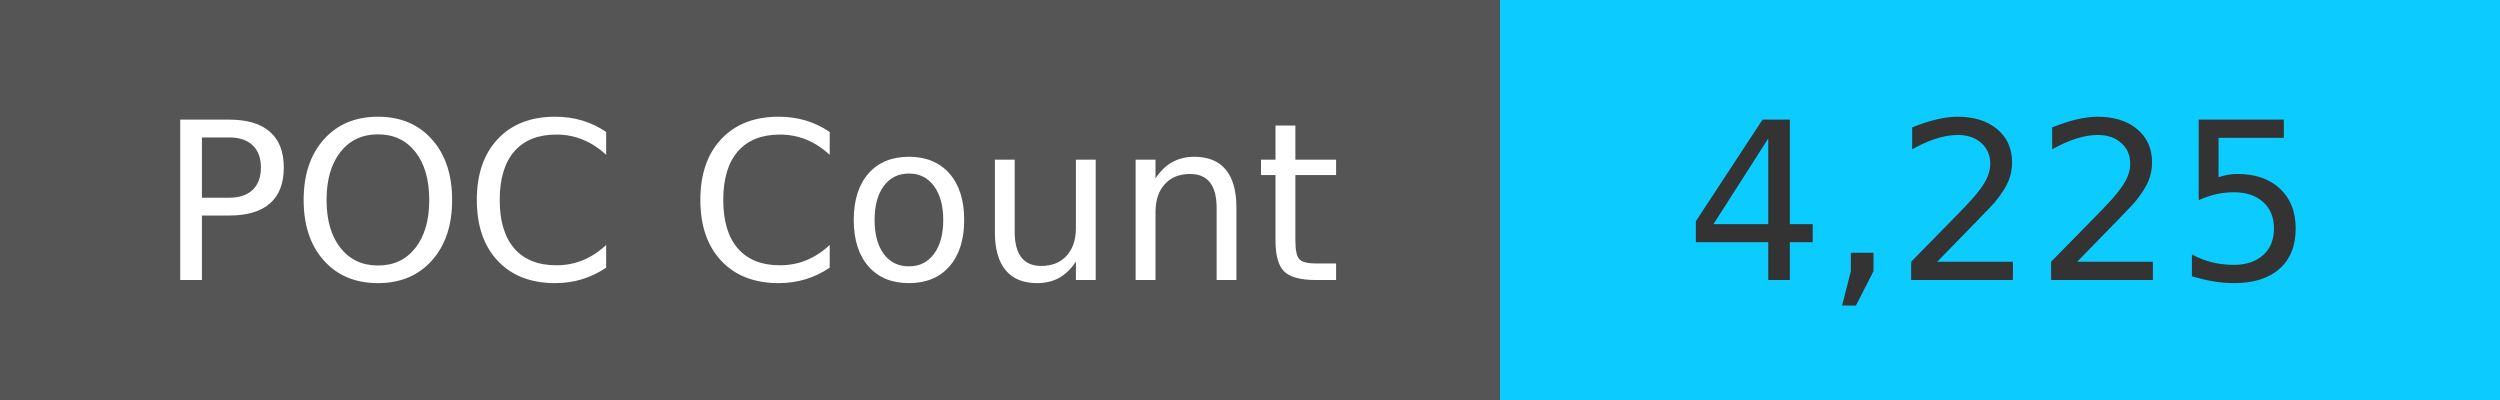
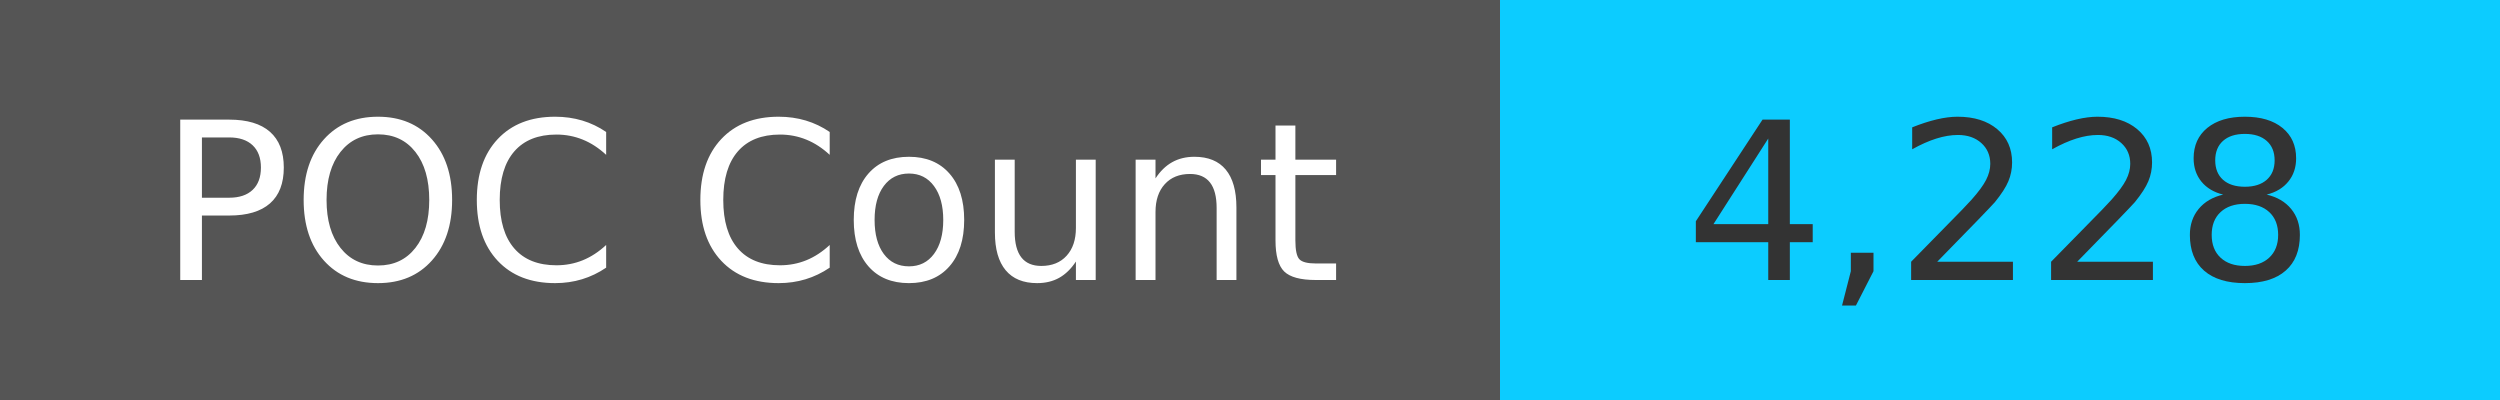
<svg xmlns="http://www.w3.org/2000/svg" width="125" height="20" role="img">
  <linearGradient id="s" x2="0" y2="100%">
    <stop offset="0" stop-color="#bbb" stop-opacity=".1" />
    <stop offset="1" stop-opacity=".1" />
  </linearGradient>
  <g>
    <rect width="75" height="20" fill="#555" />
    <rect x="75" width="267" height="20" fill="#0cccff" />
  </g>
  <g fill="#fff" text-anchor="middle" font-family="Verdana,Geneva,DejaVu Sans,sans-serif" text-rendering="geometricPrecision" font-size="110">
    <text x="375" y="140" transform="scale(.1)" fill="#fff">
            POC Count
        </text>
    <text x="1000" y="140" transform="scale(.1)" fill="#333">
-             4,225
+             4,228
        </text>
  </g>
</svg>
